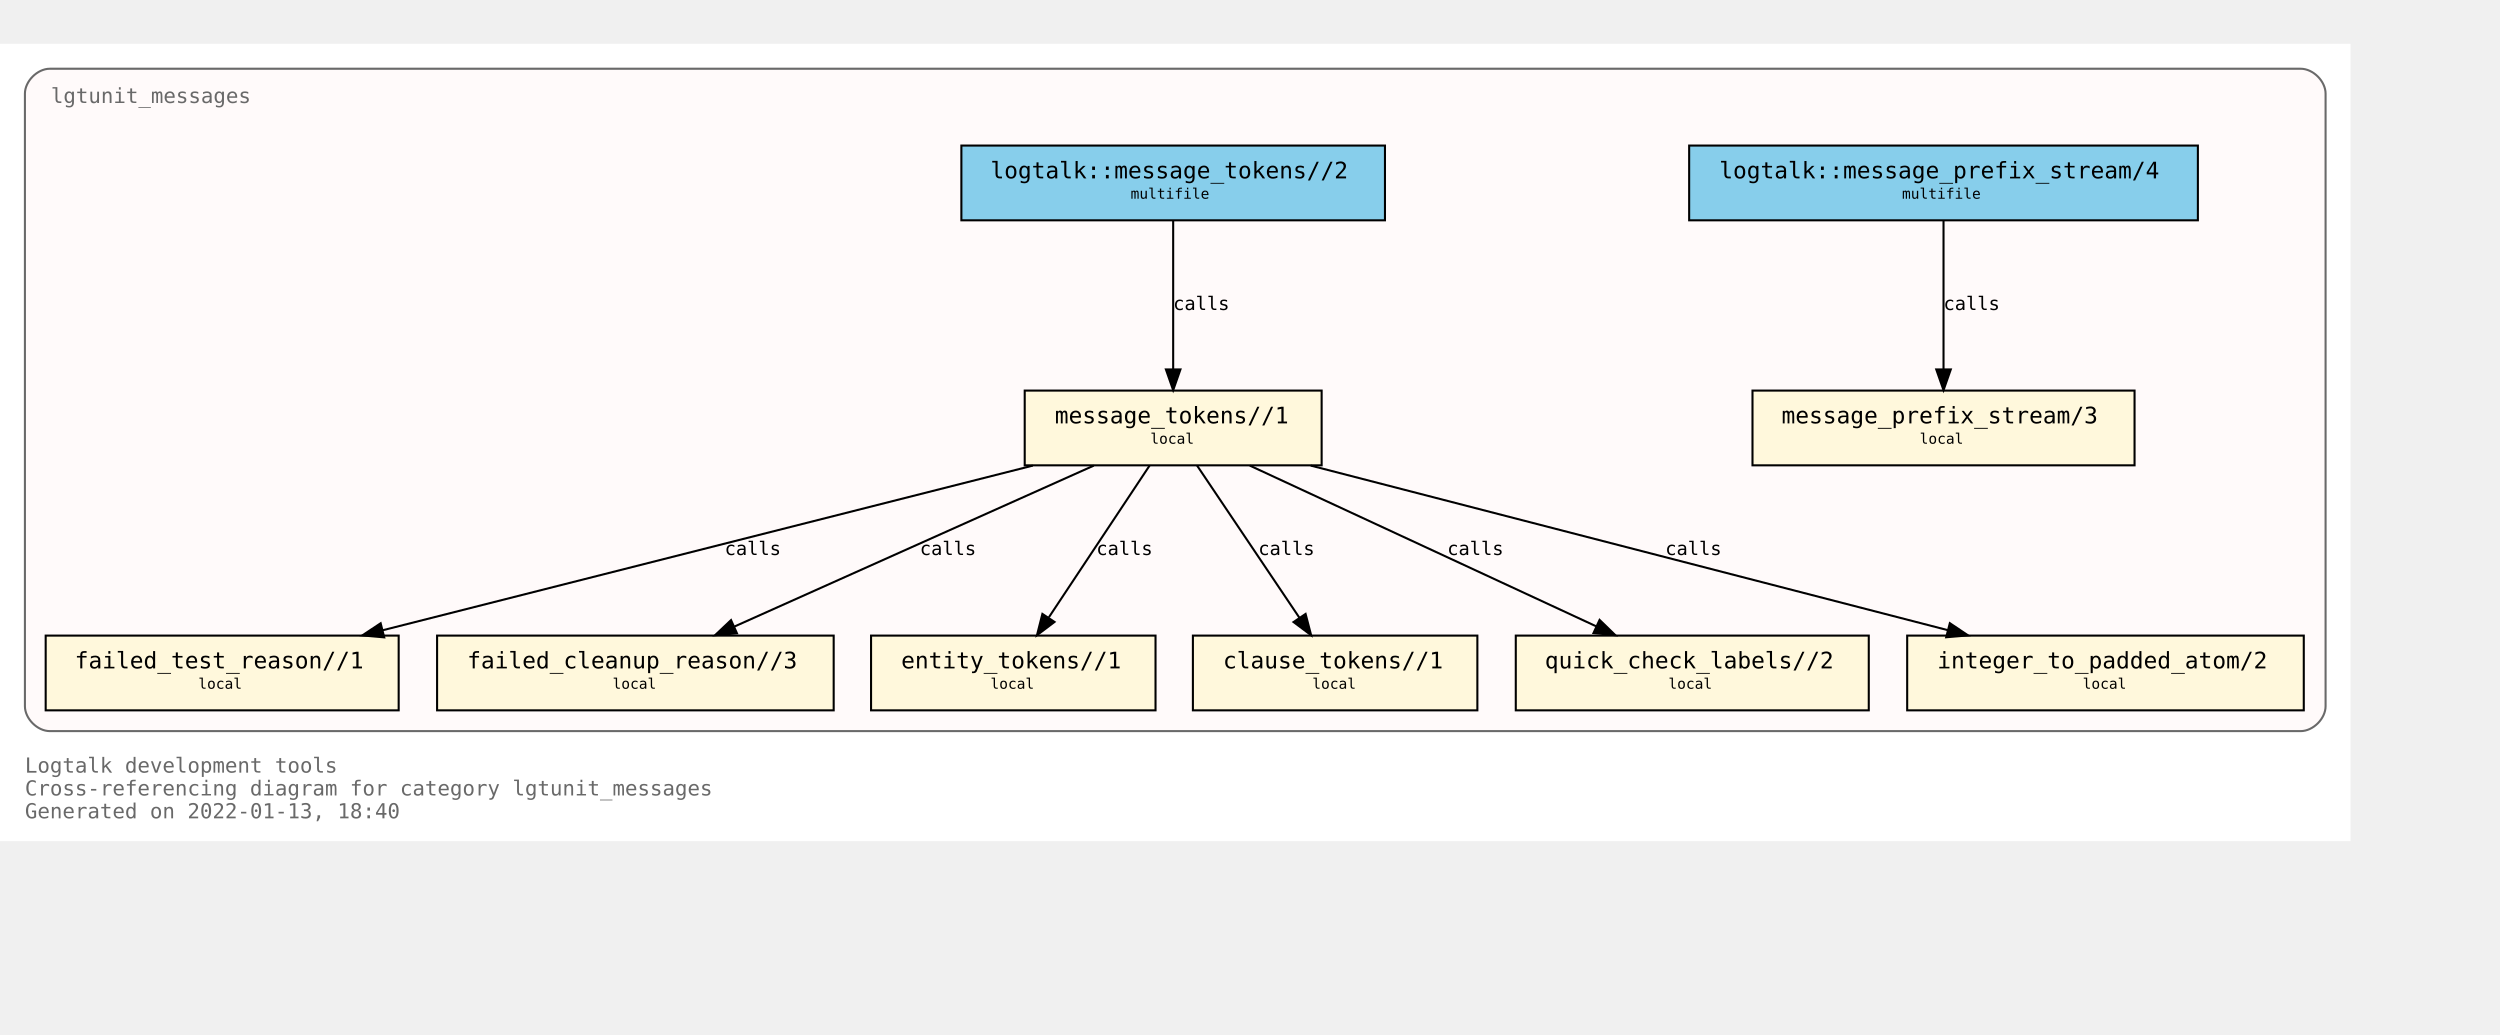
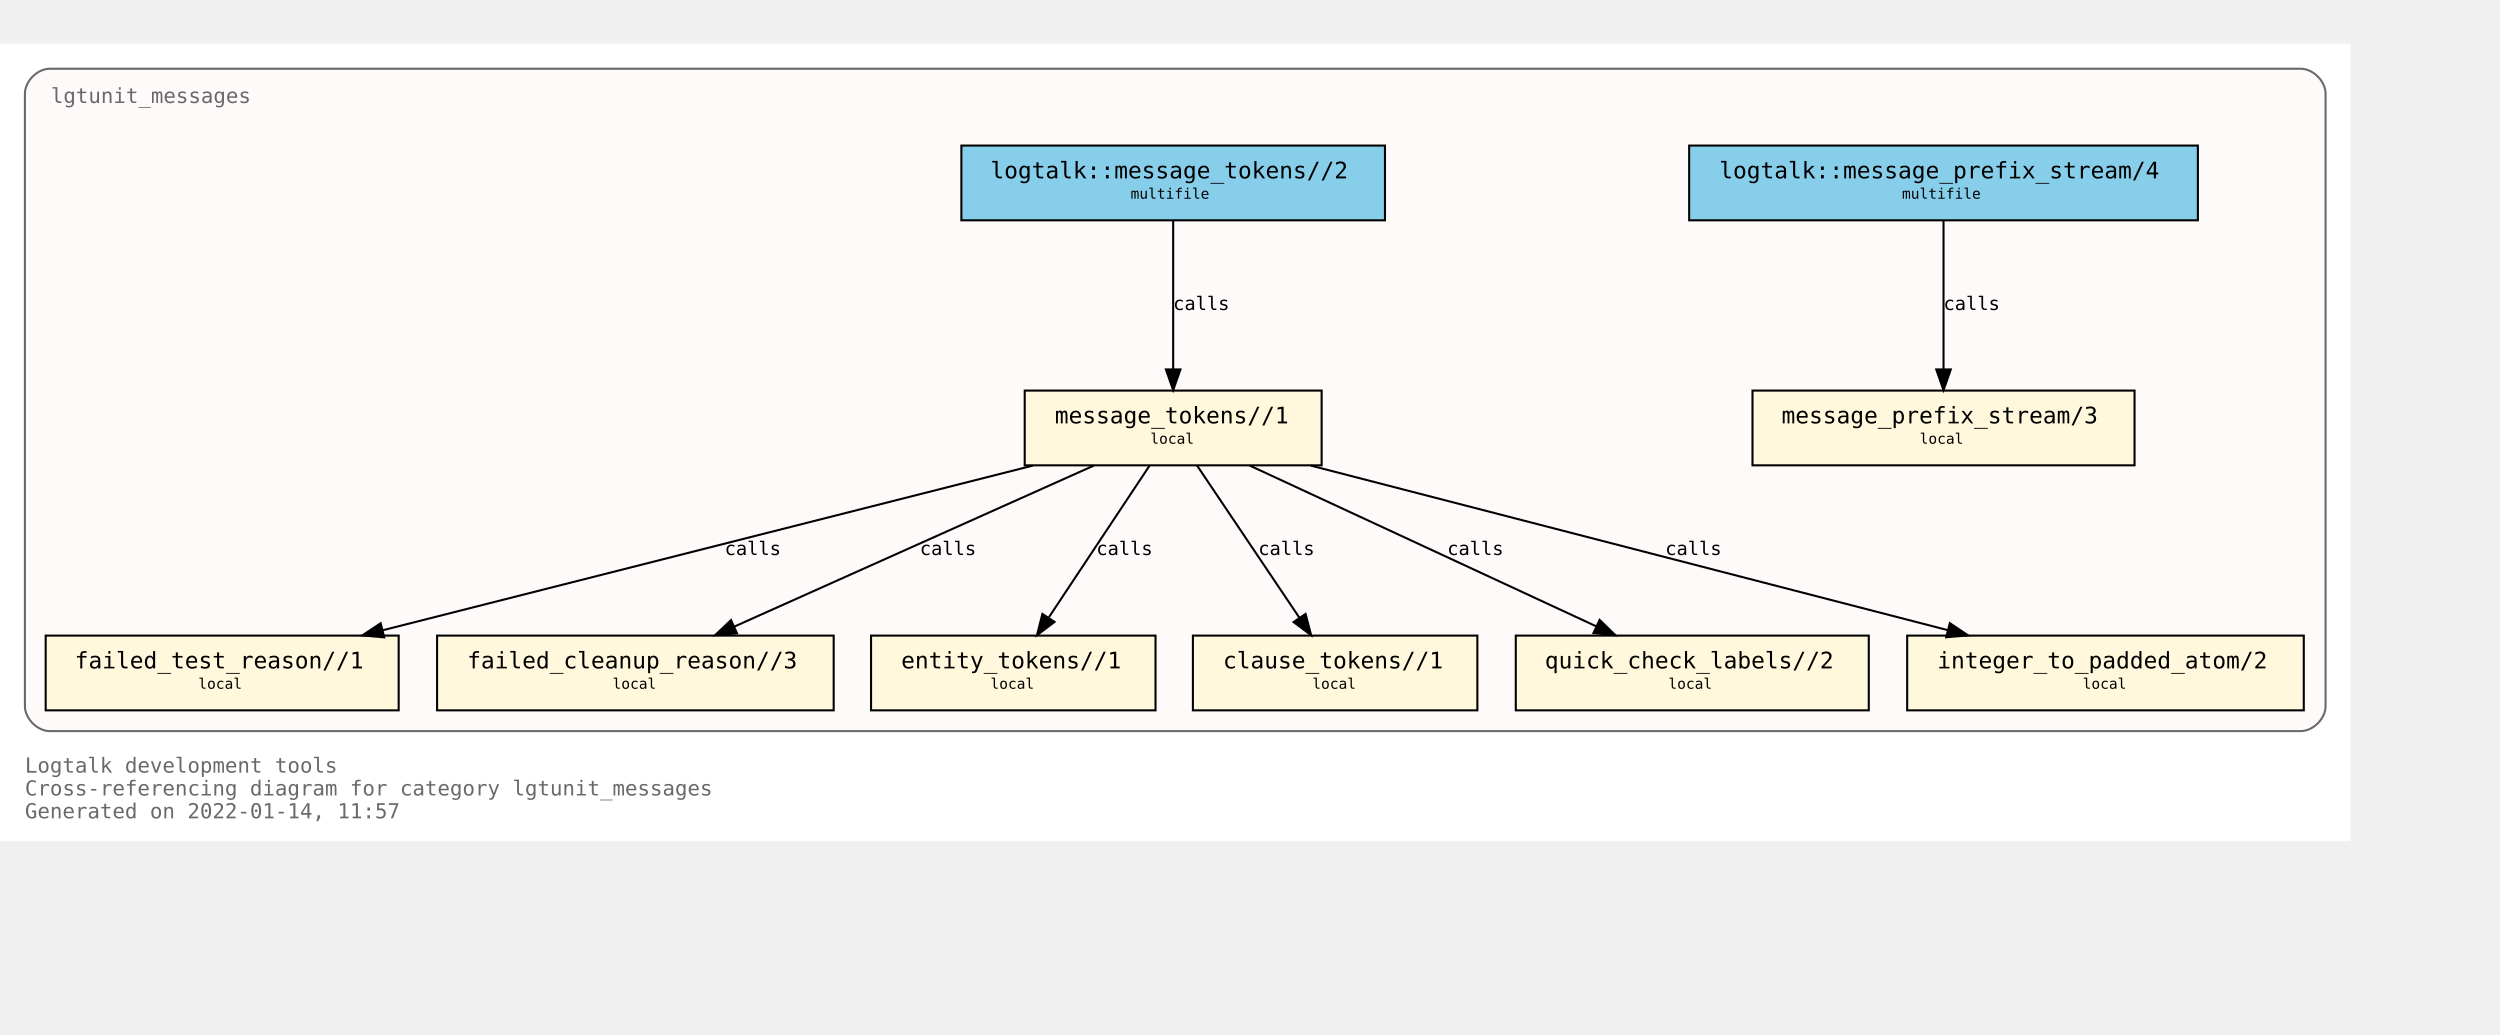
<svg xmlns="http://www.w3.org/2000/svg" xmlns:xlink="http://www.w3.org/1999/xlink" width="1276pt" height="528pt" viewBox="72.00 72.00 1204.00 456.00">
  <g id="graph0" class="graph" transform="scale(1 1) rotate(0) translate(76 452)">
    <polygon fill="white" stroke="transparent" points="-4,4 -4,-380 1128,-380 1128,4 -4,4" />
    <text text-anchor="start" x="8" y="-29" font-family="Monospace" font-size="10.00" fill="dimgray">Logtalk development tools</text>
    <text text-anchor="start" x="8" y="-18" font-family="Monospace" font-size="10.00" fill="dimgray">Cross-referencing diagram for category lgtunit_messages</text>
-     <text text-anchor="start" x="8" y="-7" font-family="Monospace" font-size="10.00" fill="dimgray">Generated on 2022-01-13, 18:40</text>
+     <text text-anchor="start" x="8" y="-7" font-family="Monospace" font-size="10.00" fill="dimgray">Generated on 2022-01-14, 11:57</text>
    <g id="clust1" class="cluster">
      <g id="a_clust1">
        <a xlink:title="lgtunit_messages">
          <path fill="snow" stroke="dimgray" d="M20,-49C20,-49 1104,-49 1104,-49 1110,-49 1116,-55 1116,-61 1116,-61 1116,-356 1116,-356 1116,-362 1110,-368 1104,-368 1104,-368 20,-368 20,-368 14,-368 8,-362 8,-356 8,-356 8,-61 8,-61 8,-55 14,-49 20,-49" />
          <g id="a_clust1_0">
-             <a xlink:href="https://github.com/LogtalkDotOrg/logtalk3/tree/d2a259216343ed18f0965e5c0d52a72aa0eb1950/tools/lgtunit/lgtunit_messages.lgt" xlink:title="https://github.com/LogtalkDotOrg/logtalk3/tree/d2a259216343ed18f0965e5c0d52a72aa0eb1950/tools/lgtunit/lgtunit_messages.lgt">
+             <a xlink:href="https://github.com/LogtalkDotOrg/logtalk3/tree/0b019950b2c23ec4dc78be6ca076b8ea97a86fce/tools/lgtunit/lgtunit_messages.lgt" xlink:title="https://github.com/LogtalkDotOrg/logtalk3/tree/0b019950b2c23ec4dc78be6ca076b8ea97a86fce/tools/lgtunit/lgtunit_messages.lgt">
              <text text-anchor="start" x="20.5" y="-351.5" font-family="Monospace" font-size="10.00" fill="dimgray">lgtunit_messages</text>
            </a>
          </g>
        </a>
      </g>
    </g>
    <g id="node1" class="node">
      <g id="a_node1">
-         <a xlink:href="https://github.com/LogtalkDotOrg/logtalk3/tree/d2a259216343ed18f0965e5c0d52a72aa0eb1950/tools/lgtunit/lgtunit_messages.lgt#L44" xlink:title="https://github.com/LogtalkDotOrg/logtalk3/tree/d2a259216343ed18f0965e5c0d52a72aa0eb1950/tools/lgtunit/lgtunit_messages.lgt#L44">
+         <a xlink:href="https://github.com/LogtalkDotOrg/logtalk3/tree/0b019950b2c23ec4dc78be6ca076b8ea97a86fce/tools/lgtunit/lgtunit_messages.lgt#L44" xlink:title="https://github.com/LogtalkDotOrg/logtalk3/tree/0b019950b2c23ec4dc78be6ca076b8ea97a86fce/tools/lgtunit/lgtunit_messages.lgt#L44">
          <polygon fill="cornsilk" stroke="black" points="1024,-213 840,-213 840,-177 1024,-177 1024,-213" />
          <text text-anchor="start" x="848" y="-197.8" font-family="Monospace" font-size="9.00"> </text>
          <text text-anchor="start" x="854" y="-197.2" font-family="Monospace" font-size="11.00">message_prefix_stream/3</text>
          <text text-anchor="start" x="1010" y="-197.8" font-family="Monospace" font-size="9.00"> </text>
          <text text-anchor="start" x="848" y="-186.8" font-family="Monospace" font-size="9.00"> </text>
          <text text-anchor="start" x="920.5" y="-187.4" font-family="Monospace" font-size="7.00">local</text>
          <text text-anchor="start" x="1010" y="-186.8" font-family="Monospace" font-size="9.00"> </text>
        </a>
      </g>
    </g>
    <g id="node2" class="node">
      <g id="a_node2">
-         <a xlink:href="https://github.com/LogtalkDotOrg/logtalk3/tree/d2a259216343ed18f0965e5c0d52a72aa0eb1950/tools/lgtunit/lgtunit_messages.lgt#L57" xlink:title="https://github.com/LogtalkDotOrg/logtalk3/tree/d2a259216343ed18f0965e5c0d52a72aa0eb1950/tools/lgtunit/lgtunit_messages.lgt#L57">
+         <a xlink:href="https://github.com/LogtalkDotOrg/logtalk3/tree/0b019950b2c23ec4dc78be6ca076b8ea97a86fce/tools/lgtunit/lgtunit_messages.lgt#L57" xlink:title="https://github.com/LogtalkDotOrg/logtalk3/tree/0b019950b2c23ec4dc78be6ca076b8ea97a86fce/tools/lgtunit/lgtunit_messages.lgt#L57">
          <polygon fill="cornsilk" stroke="black" points="632.5,-213 489.5,-213 489.5,-177 632.5,-177 632.5,-213" />
          <text text-anchor="start" x="498" y="-197.8" font-family="Monospace" font-size="9.00"> </text>
          <text text-anchor="start" x="504" y="-197.2" font-family="Monospace" font-size="11.00">message_tokens//1</text>
          <text text-anchor="start" x="619" y="-197.8" font-family="Monospace" font-size="9.00"> </text>
          <text text-anchor="start" x="498" y="-186.8" font-family="Monospace" font-size="9.00"> </text>
          <text text-anchor="start" x="550" y="-187.4" font-family="Monospace" font-size="7.00">local</text>
          <text text-anchor="start" x="619" y="-186.8" font-family="Monospace" font-size="9.00"> </text>
        </a>
      </g>
    </g>
    <g id="node3" class="node">
      <g id="a_node3">
-         <a xlink:href="https://github.com/LogtalkDotOrg/logtalk3/tree/d2a259216343ed18f0965e5c0d52a72aa0eb1950/tools/lgtunit/lgtunit_messages.lgt#L267" xlink:title="https://github.com/LogtalkDotOrg/logtalk3/tree/d2a259216343ed18f0965e5c0d52a72aa0eb1950/tools/lgtunit/lgtunit_messages.lgt#L267">
+         <a xlink:href="https://github.com/LogtalkDotOrg/logtalk3/tree/0b019950b2c23ec4dc78be6ca076b8ea97a86fce/tools/lgtunit/lgtunit_messages.lgt#L267" xlink:title="https://github.com/LogtalkDotOrg/logtalk3/tree/0b019950b2c23ec4dc78be6ca076b8ea97a86fce/tools/lgtunit/lgtunit_messages.lgt#L267">
          <polygon fill="cornsilk" stroke="black" points="188,-95 18,-95 18,-59 188,-59 188,-95" />
          <text text-anchor="start" x="26" y="-79.8" font-family="Monospace" font-size="9.00"> </text>
          <text text-anchor="start" x="32" y="-79.2" font-family="Monospace" font-size="11.00">failed_test_reason//1</text>
          <text text-anchor="start" x="174" y="-79.8" font-family="Monospace" font-size="9.00"> </text>
          <text text-anchor="start" x="26" y="-68.8" font-family="Monospace" font-size="9.00"> </text>
          <text text-anchor="start" x="91.5" y="-69.4" font-family="Monospace" font-size="7.00">local</text>
          <text text-anchor="start" x="174" y="-68.8" font-family="Monospace" font-size="9.00"> </text>
        </a>
      </g>
    </g>
    <g id="edge4" class="edge">
      <g id="a_edge4">
-         <a xlink:href="https://github.com/LogtalkDotOrg/logtalk3/tree/d2a259216343ed18f0965e5c0d52a72aa0eb1950/tools/lgtunit/lgtunit_messages.lgt#L112" xlink:title="calls">
+         <a xlink:href="https://github.com/LogtalkDotOrg/logtalk3/tree/0b019950b2c23ec4dc78be6ca076b8ea97a86fce/tools/lgtunit/lgtunit_messages.lgt#L112" xlink:title="calls">
          <path fill="none" stroke="black" d="M493.42,-176.88C409.92,-155.74 268.17,-119.83 180.39,-97.6" />
          <polygon fill="black" stroke="black" points="181.04,-94.15 170.48,-95.09 179.32,-100.94 181.04,-94.15" />
        </a>
      </g>
      <g id="a_edge4-label">
-         <a xlink:href="https://github.com/LogtalkDotOrg/logtalk3/tree/d2a259216343ed18f0965e5c0d52a72aa0eb1950/tools/lgtunit/lgtunit_messages.lgt#L112" xlink:title="https://github.com/LogtalkDotOrg/logtalk3/tree/d2a259216343ed18f0965e5c0d52a72aa0eb1950/tools/lgtunit/lgtunit_messages.lgt#L112">
+         <a xlink:href="https://github.com/LogtalkDotOrg/logtalk3/tree/0b019950b2c23ec4dc78be6ca076b8ea97a86fce/tools/lgtunit/lgtunit_messages.lgt#L112" xlink:title="https://github.com/LogtalkDotOrg/logtalk3/tree/0b019950b2c23ec4dc78be6ca076b8ea97a86fce/tools/lgtunit/lgtunit_messages.lgt#L112">
          <text text-anchor="start" x="345" y="-133.8" font-family="Monospace" font-size="9.00">calls</text>
        </a>
      </g>
    </g>
    <g id="node4" class="node">
      <g id="a_node4">
-         <a xlink:href="https://github.com/LogtalkDotOrg/logtalk3/tree/d2a259216343ed18f0965e5c0d52a72aa0eb1950/tools/lgtunit/lgtunit_messages.lgt#L312" xlink:title="https://github.com/LogtalkDotOrg/logtalk3/tree/d2a259216343ed18f0965e5c0d52a72aa0eb1950/tools/lgtunit/lgtunit_messages.lgt#L312">
+         <a xlink:href="https://github.com/LogtalkDotOrg/logtalk3/tree/0b019950b2c23ec4dc78be6ca076b8ea97a86fce/tools/lgtunit/lgtunit_messages.lgt#L312" xlink:title="https://github.com/LogtalkDotOrg/logtalk3/tree/0b019950b2c23ec4dc78be6ca076b8ea97a86fce/tools/lgtunit/lgtunit_messages.lgt#L312">
          <polygon fill="cornsilk" stroke="black" points="397.5,-95 206.5,-95 206.5,-59 397.5,-59 397.5,-95" />
          <text text-anchor="start" x="215" y="-79.8" font-family="Monospace" font-size="9.00"> </text>
          <text text-anchor="start" x="221" y="-79.2" font-family="Monospace" font-size="11.00">failed_cleanup_reason//3</text>
          <text text-anchor="start" x="384" y="-79.8" font-family="Monospace" font-size="9.00"> </text>
          <text text-anchor="start" x="215" y="-68.8" font-family="Monospace" font-size="9.00"> </text>
          <text text-anchor="start" x="291" y="-69.4" font-family="Monospace" font-size="7.00">local</text>
          <text text-anchor="start" x="384" y="-68.8" font-family="Monospace" font-size="9.00"> </text>
        </a>
      </g>
    </g>
    <g id="edge6" class="edge">
      <g id="a_edge6">
-         <a xlink:href="https://github.com/LogtalkDotOrg/logtalk3/tree/d2a259216343ed18f0965e5c0d52a72aa0eb1950/tools/lgtunit/lgtunit_messages.lgt#L182" xlink:title="calls">
+         <a xlink:href="https://github.com/LogtalkDotOrg/logtalk3/tree/0b019950b2c23ec4dc78be6ca076b8ea97a86fce/tools/lgtunit/lgtunit_messages.lgt#L182" xlink:title="calls">
          <path fill="none" stroke="black" d="M522.78,-176.88C476.78,-156.28 399.51,-121.67 349.65,-99.34" />
          <polygon fill="black" stroke="black" points="350.93,-96.08 340.37,-95.19 348.07,-102.47 350.93,-96.08" />
        </a>
      </g>
      <g id="a_edge6-label">
-         <a xlink:href="https://github.com/LogtalkDotOrg/logtalk3/tree/d2a259216343ed18f0965e5c0d52a72aa0eb1950/tools/lgtunit/lgtunit_messages.lgt#L182" xlink:title="https://github.com/LogtalkDotOrg/logtalk3/tree/d2a259216343ed18f0965e5c0d52a72aa0eb1950/tools/lgtunit/lgtunit_messages.lgt#L182">
+         <a xlink:href="https://github.com/LogtalkDotOrg/logtalk3/tree/0b019950b2c23ec4dc78be6ca076b8ea97a86fce/tools/lgtunit/lgtunit_messages.lgt#L182" xlink:title="https://github.com/LogtalkDotOrg/logtalk3/tree/0b019950b2c23ec4dc78be6ca076b8ea97a86fce/tools/lgtunit/lgtunit_messages.lgt#L182">
          <text text-anchor="start" x="439" y="-133.8" font-family="Monospace" font-size="9.00">calls</text>
        </a>
      </g>
    </g>
    <g id="node5" class="node">
      <g id="a_node5">
-         <a xlink:href="https://github.com/LogtalkDotOrg/logtalk3/tree/d2a259216343ed18f0965e5c0d52a72aa0eb1950/tools/lgtunit/lgtunit_messages.lgt#L317" xlink:title="https://github.com/LogtalkDotOrg/logtalk3/tree/d2a259216343ed18f0965e5c0d52a72aa0eb1950/tools/lgtunit/lgtunit_messages.lgt#L317">
+         <a xlink:href="https://github.com/LogtalkDotOrg/logtalk3/tree/0b019950b2c23ec4dc78be6ca076b8ea97a86fce/tools/lgtunit/lgtunit_messages.lgt#L317" xlink:title="https://github.com/LogtalkDotOrg/logtalk3/tree/0b019950b2c23ec4dc78be6ca076b8ea97a86fce/tools/lgtunit/lgtunit_messages.lgt#L317">
          <polygon fill="cornsilk" stroke="black" points="552.5,-95 415.5,-95 415.5,-59 552.5,-59 552.5,-95" />
          <text text-anchor="start" x="424" y="-79.8" font-family="Monospace" font-size="9.00"> </text>
          <text text-anchor="start" x="430" y="-79.2" font-family="Monospace" font-size="11.00">entity_tokens//1</text>
          <text text-anchor="start" x="539" y="-79.8" font-family="Monospace" font-size="9.00"> </text>
          <text text-anchor="start" x="424" y="-68.8" font-family="Monospace" font-size="9.00"> </text>
          <text text-anchor="start" x="473" y="-69.4" font-family="Monospace" font-size="7.00">local</text>
          <text text-anchor="start" x="539" y="-68.8" font-family="Monospace" font-size="9.00"> </text>
        </a>
      </g>
    </g>
    <g id="edge7" class="edge">
      <g id="a_edge7">
-         <a xlink:href="https://github.com/LogtalkDotOrg/logtalk3/tree/d2a259216343ed18f0965e5c0d52a72aa0eb1950/tools/lgtunit/lgtunit_messages.lgt#L197" xlink:title="calls">
+         <a xlink:href="https://github.com/LogtalkDotOrg/logtalk3/tree/0b019950b2c23ec4dc78be6ca076b8ea97a86fce/tools/lgtunit/lgtunit_messages.lgt#L197" xlink:title="calls">
          <path fill="none" stroke="black" d="M549.64,-176.88C536.84,-157.61 515.91,-126.07 501.13,-103.81" />
          <polygon fill="black" stroke="black" points="503.85,-101.58 495.41,-95.19 498.02,-105.45 503.85,-101.58" />
        </a>
      </g>
      <g id="a_edge7-label">
-         <a xlink:href="https://github.com/LogtalkDotOrg/logtalk3/tree/d2a259216343ed18f0965e5c0d52a72aa0eb1950/tools/lgtunit/lgtunit_messages.lgt#L197" xlink:title="https://github.com/LogtalkDotOrg/logtalk3/tree/d2a259216343ed18f0965e5c0d52a72aa0eb1950/tools/lgtunit/lgtunit_messages.lgt#L197">
+         <a xlink:href="https://github.com/LogtalkDotOrg/logtalk3/tree/0b019950b2c23ec4dc78be6ca076b8ea97a86fce/tools/lgtunit/lgtunit_messages.lgt#L197" xlink:title="https://github.com/LogtalkDotOrg/logtalk3/tree/0b019950b2c23ec4dc78be6ca076b8ea97a86fce/tools/lgtunit/lgtunit_messages.lgt#L197">
          <text text-anchor="start" x="524" y="-133.8" font-family="Monospace" font-size="9.00">calls</text>
        </a>
      </g>
    </g>
    <g id="node6" class="node">
      <g id="a_node6">
-         <a xlink:href="https://github.com/LogtalkDotOrg/logtalk3/tree/d2a259216343ed18f0965e5c0d52a72aa0eb1950/tools/lgtunit/lgtunit_messages.lgt#L323" xlink:title="https://github.com/LogtalkDotOrg/logtalk3/tree/d2a259216343ed18f0965e5c0d52a72aa0eb1950/tools/lgtunit/lgtunit_messages.lgt#L323">
+         <a xlink:href="https://github.com/LogtalkDotOrg/logtalk3/tree/0b019950b2c23ec4dc78be6ca076b8ea97a86fce/tools/lgtunit/lgtunit_messages.lgt#L323" xlink:title="https://github.com/LogtalkDotOrg/logtalk3/tree/0b019950b2c23ec4dc78be6ca076b8ea97a86fce/tools/lgtunit/lgtunit_messages.lgt#L323">
          <polygon fill="cornsilk" stroke="black" points="707.5,-95 570.5,-95 570.5,-59 707.5,-59 707.5,-95" />
          <text text-anchor="start" x="579" y="-79.8" font-family="Monospace" font-size="9.00"> </text>
          <text text-anchor="start" x="585" y="-79.2" font-family="Monospace" font-size="11.00">clause_tokens//1</text>
          <text text-anchor="start" x="694" y="-79.8" font-family="Monospace" font-size="9.00"> </text>
          <text text-anchor="start" x="579" y="-68.8" font-family="Monospace" font-size="9.00"> </text>
          <text text-anchor="start" x="628" y="-69.4" font-family="Monospace" font-size="7.00">local</text>
          <text text-anchor="start" x="694" y="-68.8" font-family="Monospace" font-size="9.00"> </text>
        </a>
      </g>
    </g>
    <g id="edge8" class="edge">
      <g id="a_edge8">
-         <a xlink:href="https://github.com/LogtalkDotOrg/logtalk3/tree/d2a259216343ed18f0965e5c0d52a72aa0eb1950/tools/lgtunit/lgtunit_messages.lgt#L197" xlink:title="calls">
+         <a xlink:href="https://github.com/LogtalkDotOrg/logtalk3/tree/0b019950b2c23ec4dc78be6ca076b8ea97a86fce/tools/lgtunit/lgtunit_messages.lgt#L197" xlink:title="calls">
          <path fill="none" stroke="black" d="M572.51,-176.88C585.53,-157.52 606.86,-125.79 621.85,-103.51" />
          <polygon fill="black" stroke="black" points="624.77,-105.44 627.44,-95.19 618.96,-101.53 624.77,-105.44" />
        </a>
      </g>
      <g id="a_edge8-label">
-         <a xlink:href="https://github.com/LogtalkDotOrg/logtalk3/tree/d2a259216343ed18f0965e5c0d52a72aa0eb1950/tools/lgtunit/lgtunit_messages.lgt#L197" xlink:title="https://github.com/LogtalkDotOrg/logtalk3/tree/d2a259216343ed18f0965e5c0d52a72aa0eb1950/tools/lgtunit/lgtunit_messages.lgt#L197">
+         <a xlink:href="https://github.com/LogtalkDotOrg/logtalk3/tree/0b019950b2c23ec4dc78be6ca076b8ea97a86fce/tools/lgtunit/lgtunit_messages.lgt#L197" xlink:title="https://github.com/LogtalkDotOrg/logtalk3/tree/0b019950b2c23ec4dc78be6ca076b8ea97a86fce/tools/lgtunit/lgtunit_messages.lgt#L197">
          <text text-anchor="start" x="602" y="-133.8" font-family="Monospace" font-size="9.00">calls</text>
        </a>
      </g>
    </g>
    <g id="node7" class="node">
      <g id="a_node7">
-         <a xlink:href="https://github.com/LogtalkDotOrg/logtalk3/tree/d2a259216343ed18f0965e5c0d52a72aa0eb1950/tools/lgtunit/lgtunit_messages.lgt#L329" xlink:title="https://github.com/LogtalkDotOrg/logtalk3/tree/d2a259216343ed18f0965e5c0d52a72aa0eb1950/tools/lgtunit/lgtunit_messages.lgt#L329">
+         <a xlink:href="https://github.com/LogtalkDotOrg/logtalk3/tree/0b019950b2c23ec4dc78be6ca076b8ea97a86fce/tools/lgtunit/lgtunit_messages.lgt#L329" xlink:title="https://github.com/LogtalkDotOrg/logtalk3/tree/0b019950b2c23ec4dc78be6ca076b8ea97a86fce/tools/lgtunit/lgtunit_messages.lgt#L329">
          <polygon fill="cornsilk" stroke="black" points="896,-95 726,-95 726,-59 896,-59 896,-95" />
          <text text-anchor="start" x="734" y="-79.8" font-family="Monospace" font-size="9.00"> </text>
          <text text-anchor="start" x="740" y="-79.2" font-family="Monospace" font-size="11.00">quick_check_labels//2</text>
          <text text-anchor="start" x="882" y="-79.8" font-family="Monospace" font-size="9.00"> </text>
          <text text-anchor="start" x="734" y="-68.8" font-family="Monospace" font-size="9.00"> </text>
          <text text-anchor="start" x="799.5" y="-69.4" font-family="Monospace" font-size="7.00">local</text>
          <text text-anchor="start" x="882" y="-68.8" font-family="Monospace" font-size="9.00"> </text>
        </a>
      </g>
    </g>
    <g id="edge5" class="edge">
      <g id="a_edge5">
-         <a xlink:href="https://github.com/LogtalkDotOrg/logtalk3/tree/d2a259216343ed18f0965e5c0d52a72aa0eb1950/tools/lgtunit/lgtunit_messages.lgt#L149" xlink:title="calls">
+         <a xlink:href="https://github.com/LogtalkDotOrg/logtalk3/tree/0b019950b2c23ec4dc78be6ca076b8ea97a86fce/tools/lgtunit/lgtunit_messages.lgt#L149" xlink:title="calls">
          <path fill="none" stroke="black" d="M597.89,-176.88C642.2,-156.32 716.57,-121.81 764.7,-99.48" />
          <polygon fill="black" stroke="black" points="766.36,-102.57 773.96,-95.19 763.42,-96.22 766.36,-102.57" />
        </a>
      </g>
      <g id="a_edge5-label">
-         <a xlink:href="https://github.com/LogtalkDotOrg/logtalk3/tree/d2a259216343ed18f0965e5c0d52a72aa0eb1950/tools/lgtunit/lgtunit_messages.lgt#L149" xlink:title="https://github.com/LogtalkDotOrg/logtalk3/tree/d2a259216343ed18f0965e5c0d52a72aa0eb1950/tools/lgtunit/lgtunit_messages.lgt#L149">
+         <a xlink:href="https://github.com/LogtalkDotOrg/logtalk3/tree/0b019950b2c23ec4dc78be6ca076b8ea97a86fce/tools/lgtunit/lgtunit_messages.lgt#L149" xlink:title="https://github.com/LogtalkDotOrg/logtalk3/tree/0b019950b2c23ec4dc78be6ca076b8ea97a86fce/tools/lgtunit/lgtunit_messages.lgt#L149">
          <text text-anchor="start" x="693" y="-133.8" font-family="Monospace" font-size="9.00">calls</text>
        </a>
      </g>
    </g>
    <g id="node8" class="node">
      <g id="a_node8">
-         <a xlink:href="https://github.com/LogtalkDotOrg/logtalk3/tree/d2a259216343ed18f0965e5c0d52a72aa0eb1950/tools/lgtunit/lgtunit_messages.lgt#L339" xlink:title="https://github.com/LogtalkDotOrg/logtalk3/tree/d2a259216343ed18f0965e5c0d52a72aa0eb1950/tools/lgtunit/lgtunit_messages.lgt#L339">
+         <a xlink:href="https://github.com/LogtalkDotOrg/logtalk3/tree/0b019950b2c23ec4dc78be6ca076b8ea97a86fce/tools/lgtunit/lgtunit_messages.lgt#L339" xlink:title="https://github.com/LogtalkDotOrg/logtalk3/tree/0b019950b2c23ec4dc78be6ca076b8ea97a86fce/tools/lgtunit/lgtunit_messages.lgt#L339">
          <polygon fill="cornsilk" stroke="black" points="1105.5,-95 914.5,-95 914.5,-59 1105.5,-59 1105.5,-95" />
          <text text-anchor="start" x="923" y="-79.8" font-family="Monospace" font-size="9.00"> </text>
          <text text-anchor="start" x="929" y="-79.2" font-family="Monospace" font-size="11.00">integer_to_padded_atom/2</text>
          <text text-anchor="start" x="1092" y="-79.8" font-family="Monospace" font-size="9.00"> </text>
          <text text-anchor="start" x="923" y="-68.8" font-family="Monospace" font-size="9.00"> </text>
          <text text-anchor="start" x="999" y="-69.4" font-family="Monospace" font-size="7.00">local</text>
          <text text-anchor="start" x="1092" y="-68.8" font-family="Monospace" font-size="9.00"> </text>
        </a>
      </g>
    </g>
    <g id="edge3" class="edge">
      <g id="a_edge3">
-         <a xlink:href="https://github.com/LogtalkDotOrg/logtalk3/tree/d2a259216343ed18f0965e5c0d52a72aa0eb1950/tools/lgtunit/lgtunit_messages.lgt#L63" xlink:title="calls">
+         <a xlink:href="https://github.com/LogtalkDotOrg/logtalk3/tree/0b019950b2c23ec4dc78be6ca076b8ea97a86fce/tools/lgtunit/lgtunit_messages.lgt#L63" xlink:title="calls">
          <path fill="none" stroke="black" d="M627.25,-176.88C709.11,-155.74 848.08,-119.83 934.14,-97.6" />
          <polygon fill="black" stroke="black" points="935.04,-100.98 943.84,-95.09 933.29,-94.2 935.04,-100.98" />
        </a>
      </g>
      <g id="a_edge3-label">
-         <a xlink:href="https://github.com/LogtalkDotOrg/logtalk3/tree/d2a259216343ed18f0965e5c0d52a72aa0eb1950/tools/lgtunit/lgtunit_messages.lgt#L63" xlink:title="https://github.com/LogtalkDotOrg/logtalk3/tree/d2a259216343ed18f0965e5c0d52a72aa0eb1950/tools/lgtunit/lgtunit_messages.lgt#L63">
+         <a xlink:href="https://github.com/LogtalkDotOrg/logtalk3/tree/0b019950b2c23ec4dc78be6ca076b8ea97a86fce/tools/lgtunit/lgtunit_messages.lgt#L63" xlink:title="https://github.com/LogtalkDotOrg/logtalk3/tree/0b019950b2c23ec4dc78be6ca076b8ea97a86fce/tools/lgtunit/lgtunit_messages.lgt#L63">
          <text text-anchor="start" x="798" y="-133.8" font-family="Monospace" font-size="9.00">calls</text>
        </a>
      </g>
    </g>
    <g id="node9" class="node">
      <g id="a_node9">
-         <a xlink:href="https://github.com/LogtalkDotOrg/logtalk3/tree/d2a259216343ed18f0965e5c0d52a72aa0eb1950/tools/lgtunit/lgtunit_messages.lgt#L40" xlink:title="https://github.com/LogtalkDotOrg/logtalk3/tree/d2a259216343ed18f0965e5c0d52a72aa0eb1950/tools/lgtunit/lgtunit_messages.lgt#L40">
+         <a xlink:href="https://github.com/LogtalkDotOrg/logtalk3/tree/0b019950b2c23ec4dc78be6ca076b8ea97a86fce/tools/lgtunit/lgtunit_messages.lgt#L40" xlink:title="https://github.com/LogtalkDotOrg/logtalk3/tree/0b019950b2c23ec4dc78be6ca076b8ea97a86fce/tools/lgtunit/lgtunit_messages.lgt#L40">
          <polygon fill="skyblue" stroke="black" points="1054.5,-331 809.5,-331 809.5,-295 1054.5,-295 1054.5,-331" />
          <text text-anchor="start" x="818" y="-315.8" font-family="Monospace" font-size="9.00"> </text>
          <text text-anchor="start" x="824" y="-315.2" font-family="Monospace" font-size="11.00">logtalk::message_prefix_stream/4</text>
          <text text-anchor="start" x="1041" y="-315.8" font-family="Monospace" font-size="9.00"> </text>
          <text text-anchor="start" x="818" y="-304.8" font-family="Monospace" font-size="9.00"> </text>
          <text text-anchor="start" x="912" y="-305.4" font-family="Monospace" font-size="7.00">multifile</text>
          <text text-anchor="start" x="1041" y="-304.8" font-family="Monospace" font-size="9.00"> </text>
        </a>
      </g>
    </g>
    <g id="edge1" class="edge">
      <g id="a_edge1">
-         <a xlink:href="https://github.com/LogtalkDotOrg/logtalk3/tree/d2a259216343ed18f0965e5c0d52a72aa0eb1950/tools/lgtunit/lgtunit_messages.lgt#L40" xlink:title="calls">
+         <a xlink:href="https://github.com/LogtalkDotOrg/logtalk3/tree/0b019950b2c23ec4dc78be6ca076b8ea97a86fce/tools/lgtunit/lgtunit_messages.lgt#L40" xlink:title="calls">
          <path fill="none" stroke="black" d="M932,-294.88C932,-276.04 932,-245.47 932,-223.3" />
          <polygon fill="black" stroke="black" points="935.5,-223.19 932,-213.19 928.5,-223.19 935.5,-223.19" />
        </a>
      </g>
      <g id="a_edge1-label">
-         <a xlink:href="https://github.com/LogtalkDotOrg/logtalk3/tree/d2a259216343ed18f0965e5c0d52a72aa0eb1950/tools/lgtunit/lgtunit_messages.lgt#L40" xlink:title="https://github.com/LogtalkDotOrg/logtalk3/tree/d2a259216343ed18f0965e5c0d52a72aa0eb1950/tools/lgtunit/lgtunit_messages.lgt#L40">
+         <a xlink:href="https://github.com/LogtalkDotOrg/logtalk3/tree/0b019950b2c23ec4dc78be6ca076b8ea97a86fce/tools/lgtunit/lgtunit_messages.lgt#L40" xlink:title="https://github.com/LogtalkDotOrg/logtalk3/tree/0b019950b2c23ec4dc78be6ca076b8ea97a86fce/tools/lgtunit/lgtunit_messages.lgt#L40">
          <text text-anchor="start" x="932" y="-251.8" font-family="Monospace" font-size="9.00">calls</text>
        </a>
      </g>
    </g>
    <g id="node10" class="node">
      <g id="a_node10">
-         <a xlink:href="https://github.com/LogtalkDotOrg/logtalk3/tree/d2a259216343ed18f0965e5c0d52a72aa0eb1950/tools/lgtunit/lgtunit_messages.lgt#L51" xlink:title="https://github.com/LogtalkDotOrg/logtalk3/tree/d2a259216343ed18f0965e5c0d52a72aa0eb1950/tools/lgtunit/lgtunit_messages.lgt#L51">
+         <a xlink:href="https://github.com/LogtalkDotOrg/logtalk3/tree/0b019950b2c23ec4dc78be6ca076b8ea97a86fce/tools/lgtunit/lgtunit_messages.lgt#L51" xlink:title="https://github.com/LogtalkDotOrg/logtalk3/tree/0b019950b2c23ec4dc78be6ca076b8ea97a86fce/tools/lgtunit/lgtunit_messages.lgt#L51">
          <polygon fill="skyblue" stroke="black" points="663,-331 459,-331 459,-295 663,-295 663,-331" />
          <text text-anchor="start" x="467" y="-315.8" font-family="Monospace" font-size="9.00"> </text>
          <text text-anchor="start" x="473" y="-315.2" font-family="Monospace" font-size="11.00">logtalk::message_tokens//2</text>
          <text text-anchor="start" x="649" y="-315.8" font-family="Monospace" font-size="9.00"> </text>
          <text text-anchor="start" x="467" y="-304.8" font-family="Monospace" font-size="9.00"> </text>
          <text text-anchor="start" x="540.5" y="-305.4" font-family="Monospace" font-size="7.00">multifile</text>
          <text text-anchor="start" x="649" y="-304.8" font-family="Monospace" font-size="9.00"> </text>
        </a>
      </g>
    </g>
    <g id="edge2" class="edge">
      <g id="a_edge2">
-         <a xlink:href="https://github.com/LogtalkDotOrg/logtalk3/tree/d2a259216343ed18f0965e5c0d52a72aa0eb1950/tools/lgtunit/lgtunit_messages.lgt#L51" xlink:title="calls">
+         <a xlink:href="https://github.com/LogtalkDotOrg/logtalk3/tree/0b019950b2c23ec4dc78be6ca076b8ea97a86fce/tools/lgtunit/lgtunit_messages.lgt#L51" xlink:title="calls">
          <path fill="none" stroke="black" d="M561,-294.88C561,-276.04 561,-245.47 561,-223.3" />
          <polygon fill="black" stroke="black" points="564.5,-223.19 561,-213.19 557.5,-223.19 564.5,-223.19" />
        </a>
      </g>
      <g id="a_edge2-label">
-         <a xlink:href="https://github.com/LogtalkDotOrg/logtalk3/tree/d2a259216343ed18f0965e5c0d52a72aa0eb1950/tools/lgtunit/lgtunit_messages.lgt#L51" xlink:title="https://github.com/LogtalkDotOrg/logtalk3/tree/d2a259216343ed18f0965e5c0d52a72aa0eb1950/tools/lgtunit/lgtunit_messages.lgt#L51">
+         <a xlink:href="https://github.com/LogtalkDotOrg/logtalk3/tree/0b019950b2c23ec4dc78be6ca076b8ea97a86fce/tools/lgtunit/lgtunit_messages.lgt#L51" xlink:title="https://github.com/LogtalkDotOrg/logtalk3/tree/0b019950b2c23ec4dc78be6ca076b8ea97a86fce/tools/lgtunit/lgtunit_messages.lgt#L51">
          <text text-anchor="start" x="561" y="-251.8" font-family="Monospace" font-size="9.00">calls</text>
        </a>
      </g>
    </g>
  </g>
</svg>
